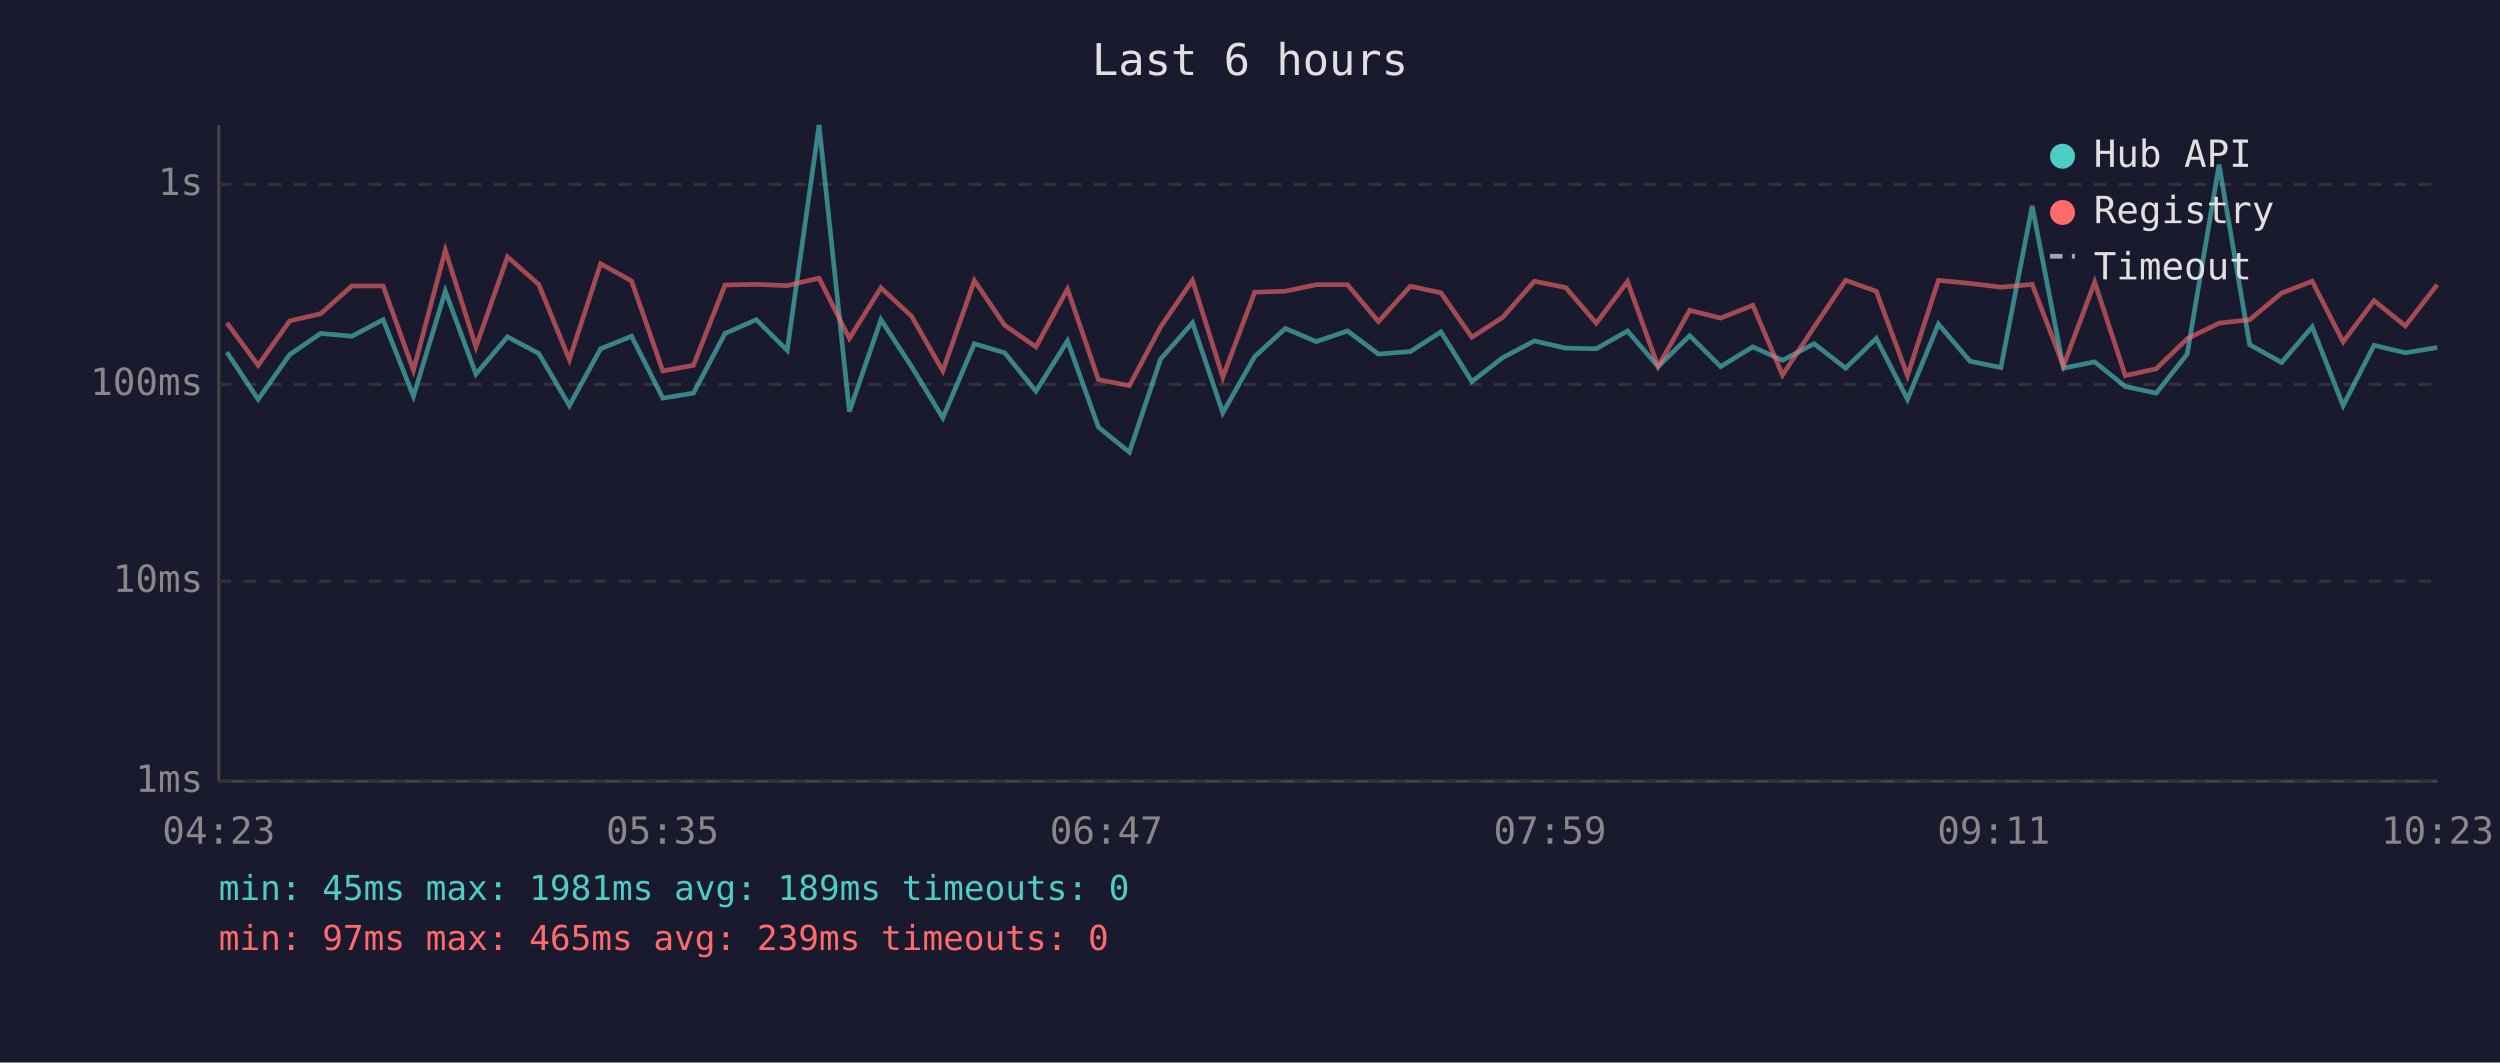
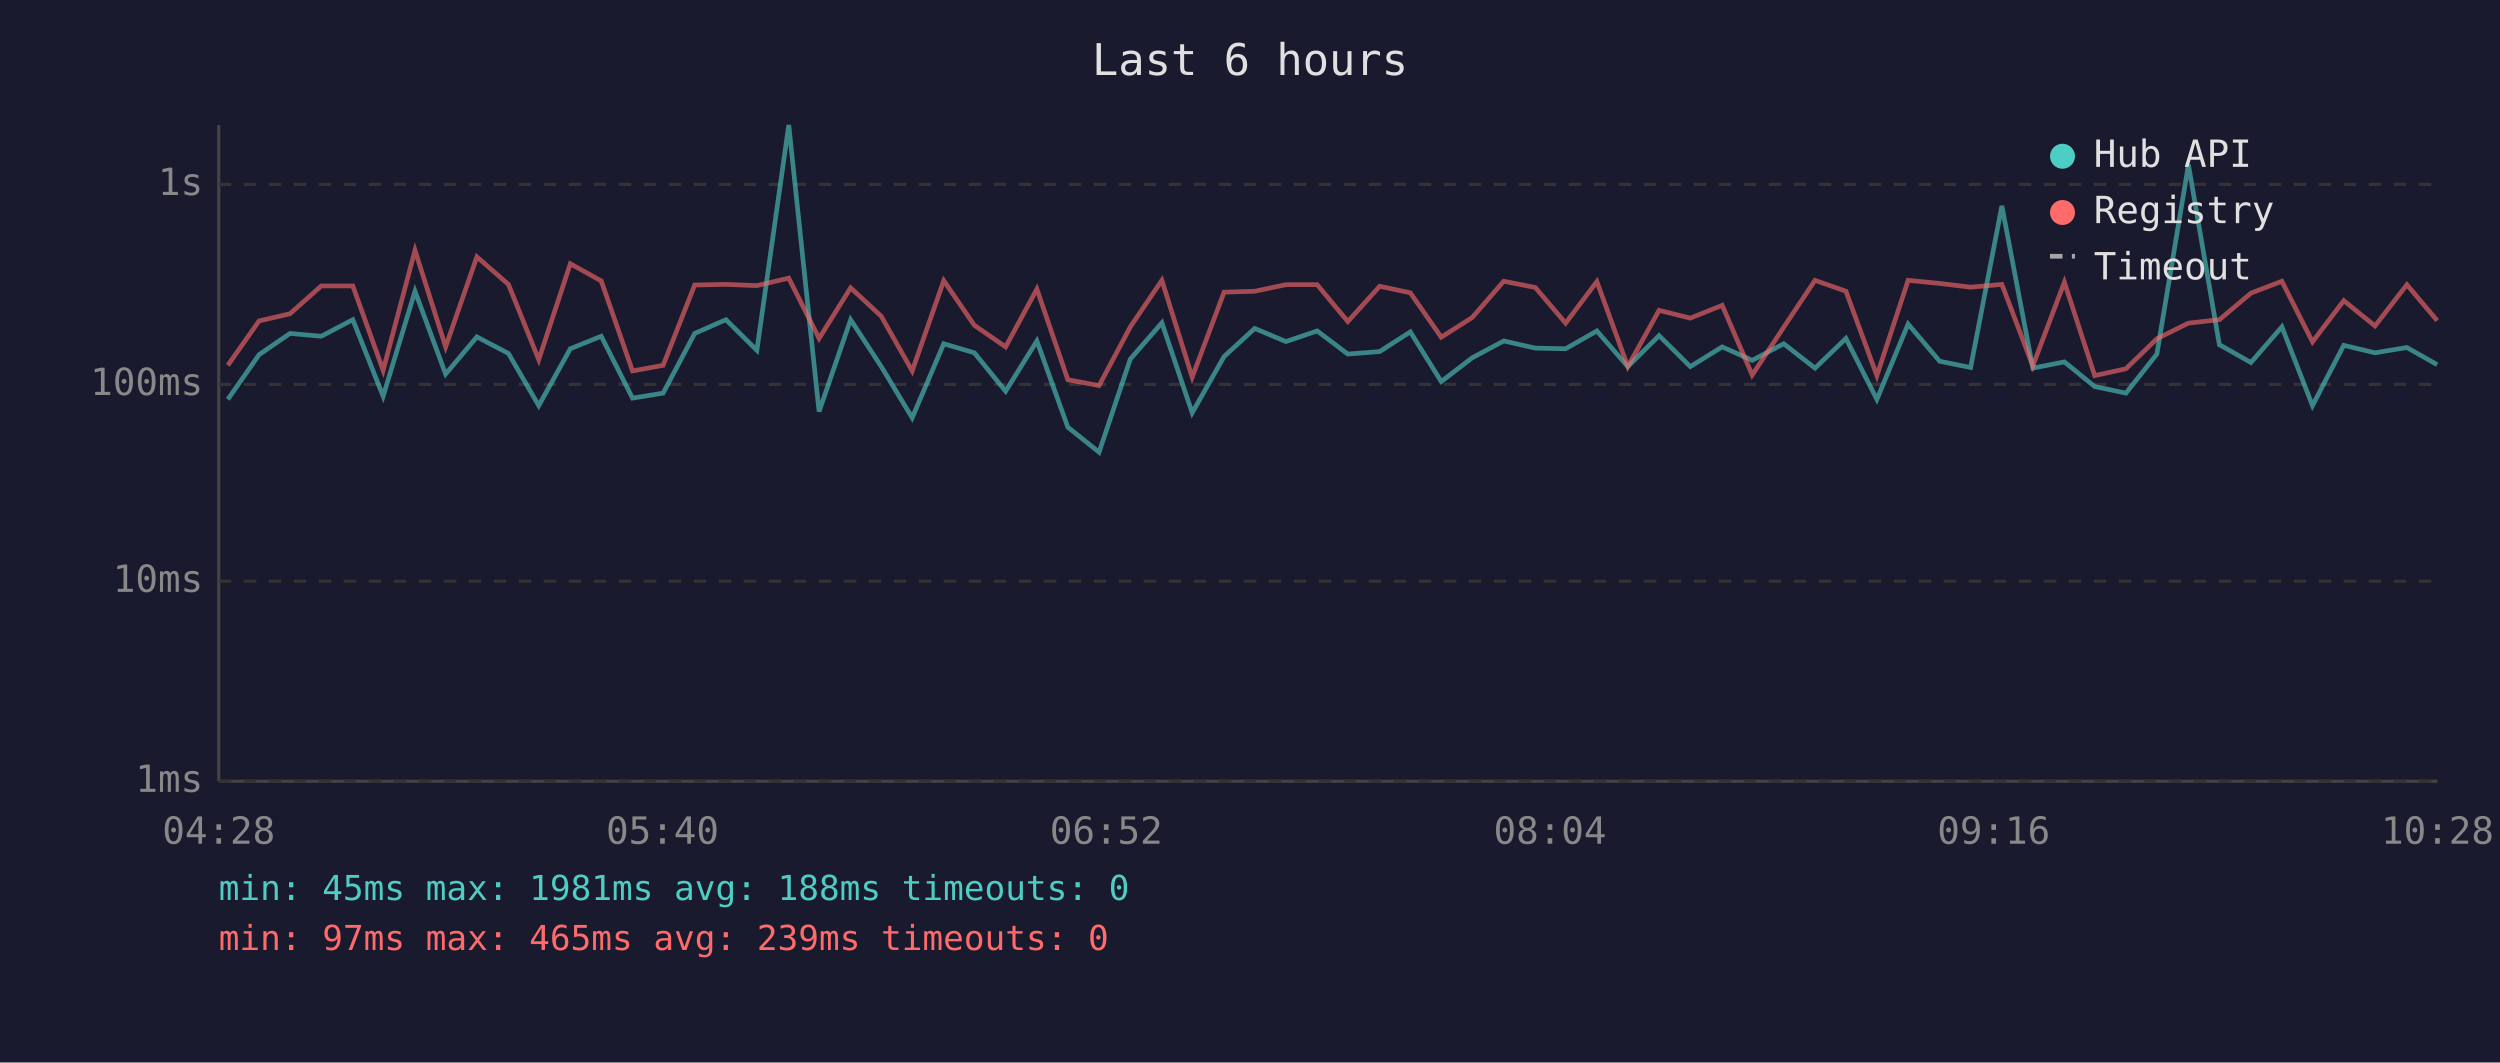
<svg xmlns="http://www.w3.org/2000/svg" viewBox="0 0 800 340" font-family="monospace" font-size="12">
  <rect width="800" height="340" fill="#1a1a2e" />
  <text x="400" y="24" fill="#e0e0e0" font-size="14" text-anchor="middle">Last 6 hours</text>
  <line x1="70" y1="40" x2="70" y2="250" stroke="#444" stroke-width="1" />
  <line x1="70" y1="250" x2="780" y2="250" stroke="#444" stroke-width="1" />
  <line x1="70" y1="250" x2="780" y2="250" stroke="#333" stroke-width="1" stroke-dasharray="4" />
  <text x="65" y="250" fill="#888" text-anchor="end" dominant-baseline="middle">1ms</text>
  <line x1="70" y1="186" x2="780" y2="186" stroke="#333" stroke-width="1" stroke-dasharray="4" />
  <text x="65" y="186" fill="#888" text-anchor="end" dominant-baseline="middle">10ms</text>
  <line x1="70" y1="123" x2="780" y2="123" stroke="#333" stroke-width="1" stroke-dasharray="4" />
  <text x="65" y="123" fill="#888" text-anchor="end" dominant-baseline="middle">100ms</text>
  <line x1="70" y1="59" x2="780" y2="59" stroke="#333" stroke-width="1" stroke-dasharray="4" />
  <text x="65" y="59" fill="#888" text-anchor="end" dominant-baseline="middle">1s</text>
-   <text x="70" y="270" fill="#888" text-anchor="middle">04:23</text>
-   <text x="212" y="270" fill="#888" text-anchor="middle">05:35</text>
-   <text x="354" y="270" fill="#888" text-anchor="middle">06:47</text>
-   <text x="496" y="270" fill="#888" text-anchor="middle">07:59</text>
-   <text x="638" y="270" fill="#888" text-anchor="middle">09:11</text>
-   <text x="780" y="270" fill="#888" text-anchor="middle">10:23</text>
-   <polyline points="72.6,112.7 82.6,127.8 92.7,113.5 102.6,106.7 112.6,107.6 122.6,102.3 132.3,126.8 142.5,93.2 152.3,119.7 162.4,107.8 172.4,113.1 182.2,129.8 192.2,111.6 202.1,107.6 212.1,127.4 221.9,125.8 232.0,106.7 242.0,102.3 251.9,112.1 262.1,40.0 271.8,131.7 281.9,102.3 291.7,117.3 301.7,133.7 311.8,110.0 321.5,112.9 331.5,125.2 341.6,109.1 351.5,136.7 361.4,144.7 371.4,114.9 381.6,103.3 391.3,132.1 401.5,114.1 411.3,105.1 421.2,109.3 431.2,105.9 441.1,113.3 451.3,112.5 461.1,106.2 471.0,122.1 480.8,114.5 491.0,109.1 501.0,111.4 510.8,111.6 520.8,105.9 530.6,117.3 540.7,107.4 550.6,117.3 560.9,111.0 570.4,115.3 580.5,110.0 590.6,117.8 600.4,108.3 610.4,127.8 620.3,103.7 630.4,115.6 640.3,117.6 650.3,65.9 660.3,117.8 670.3,115.8 680.1,123.7 690.0,125.8 699.9,113.3 710.1,52.7 719.9,110.3 730.1,116.0 739.9,104.6 749.8,129.8 759.7,110.5 769.7,112.9 779.9,111.2" fill="none" stroke="#4ecdc4" stroke-width="1.5" opacity="0.6" />
-   <polyline points="72.6,103.3 82.6,116.9 92.7,102.7 102.6,100.4 112.6,91.5 122.6,91.5 132.3,118.5 142.5,80.1 152.3,111.0 162.4,82.2 172.4,91.0 182.2,115.1 192.2,84.4 202.1,89.9 212.1,118.7 221.9,116.9 232.0,91.2 242.0,91.0 251.9,91.4 262.1,89.0 271.8,108.3 281.9,92.1 291.7,101.2 301.7,118.7 311.8,89.8 321.5,104.1 331.5,111.0 341.6,92.5 351.5,121.5 361.4,123.4 371.4,104.6 381.6,89.7 391.3,120.7 401.5,93.5 411.3,93.2 421.2,91.1 431.2,91.1 441.1,102.9 451.3,91.6 461.1,93.7 471.0,107.9 480.8,101.6 491.0,90.0 501.0,92.0 510.8,103.4 520.8,90.1 530.6,117.3 540.7,99.3 550.6,101.8 560.9,97.7 570.4,120.0 580.5,104.7 590.6,89.7 600.4,93.2 610.4,120.2 620.3,89.7 630.4,90.7 640.3,91.9 650.3,91.0 660.3,117.1 670.3,90.3 680.1,120.2 690.0,118.0 699.9,108.4 710.1,103.4 719.9,102.3 730.1,93.8 739.9,90.0 749.8,109.4 759.7,96.2 769.7,104.3 779.9,91.1" fill="none" stroke="#ff6b6b" stroke-width="1.5" opacity="0.6" />
+   <text x="70" y="270" fill="#888" text-anchor="middle">04:28</text>
+   <text x="212" y="270" fill="#888" text-anchor="middle">05:40</text>
+   <text x="354" y="270" fill="#888" text-anchor="middle">06:52</text>
+   <text x="496" y="270" fill="#888" text-anchor="middle">08:04</text>
+   <text x="638" y="270" fill="#888" text-anchor="middle">09:16</text>
+   <text x="780" y="270" fill="#888" text-anchor="middle">10:28</text>
+   <polyline points="72.9,127.8 82.9,113.5 92.8,106.7 102.8,107.6 112.9,102.3 122.6,126.8 132.8,93.2 142.6,119.7 152.6,107.8 162.7,113.1 172.4,129.8 182.5,111.6 192.4,107.6 202.4,127.4 212.2,125.8 222.3,106.7 232.3,102.3 242.2,112.1 252.4,40.0 262.1,131.7 272.2,102.3 282.0,117.3 291.9,133.7 302.0,110.0 311.8,112.9 321.8,125.2 331.8,109.1 341.7,136.7 351.7,144.7 361.7,114.9 371.8,103.3 381.5,132.1 391.7,114.1 401.5,105.1 411.5,109.3 421.5,105.9 431.3,113.3 441.5,112.5 451.3,106.2 461.2,122.1 471.1,114.5 481.2,109.1 491.3,111.4 501.0,111.6 511.0,105.9 520.9,117.3 530.9,107.4 540.9,117.3 551.1,111.0 560.7,115.3 570.8,110.0 580.8,117.8 590.7,108.3 600.6,127.8 610.6,103.7 620.7,115.6 630.6,117.6 640.6,65.9 650.5,117.8 660.6,115.8 670.3,123.7 680.3,125.8 690.2,113.3 700.3,52.7 710.2,110.3 720.3,116.0 730.2,104.6 740.0,129.8 750.0,110.5 760.0,112.9 770.2,111.2 779.9,116.7" fill="none" stroke="#4ecdc4" stroke-width="1.5" opacity="0.6" />
+   <polyline points="72.9,116.9 82.9,102.7 92.8,100.4 102.8,91.5 112.9,91.5 122.6,118.5 132.8,80.1 142.6,111.0 152.6,82.2 162.7,91.0 172.4,115.1 182.5,84.4 192.4,89.9 202.4,118.7 212.2,116.9 222.3,91.2 232.3,91.0 242.2,91.4 252.4,89.0 262.1,108.3 272.2,92.1 282.0,101.2 291.9,118.7 302.0,89.8 311.8,104.1 321.8,111.0 331.8,92.5 341.7,121.5 351.7,123.4 361.7,104.6 371.8,89.7 381.5,120.7 391.7,93.5 401.5,93.2 411.5,91.1 421.5,91.1 431.3,102.9 441.5,91.6 451.3,93.7 461.2,107.9 471.1,101.6 481.2,90.0 491.3,92.0 501.0,103.4 511.0,90.1 520.9,117.3 530.9,99.3 540.9,101.8 551.1,97.7 560.7,120.0 570.8,104.7 580.8,89.7 590.7,93.2 600.6,120.2 610.6,89.7 620.7,90.7 630.6,91.9 640.6,91.0 650.5,117.1 660.6,90.3 670.3,120.2 680.3,118.0 690.2,108.4 700.3,103.4 710.2,102.3 720.3,93.8 730.2,90.0 740.0,109.4 750.0,96.2 760.0,104.3 770.2,91.1 779.9,102.6" fill="none" stroke="#ff6b6b" stroke-width="1.5" opacity="0.6" />
  <circle cx="660" cy="50" r="4" fill="#4ecdc4" />
  <text x="670" y="50" fill="#e0e0e0" dominant-baseline="middle">Hub API</text>
  <circle cx="660" cy="68" r="4" fill="#ff6b6b" />
  <text x="670" y="68" fill="#e0e0e0" dominant-baseline="middle">Registry</text>
  <line x1="656" y1="82" x2="664" y2="82" stroke="#e0e0e0" stroke-width="1.5" stroke-dasharray="4,3" opacity="0.7" />
  <text x="670" y="86" fill="#e0e0e0" dominant-baseline="middle">Timeout</text>
-   <text x="70" y="288" fill="#4ecdc4" font-size="11">min: 45ms  max: 1981ms  avg: 189ms  timeouts: 0</text>
+   <text x="70" y="288" fill="#4ecdc4" font-size="11">min: 45ms  max: 1981ms  avg: 188ms  timeouts: 0</text>
  <text x="70" y="304" fill="#ff6b6b" font-size="11">min: 97ms  max: 465ms  avg: 239ms  timeouts: 0</text>
</svg>
